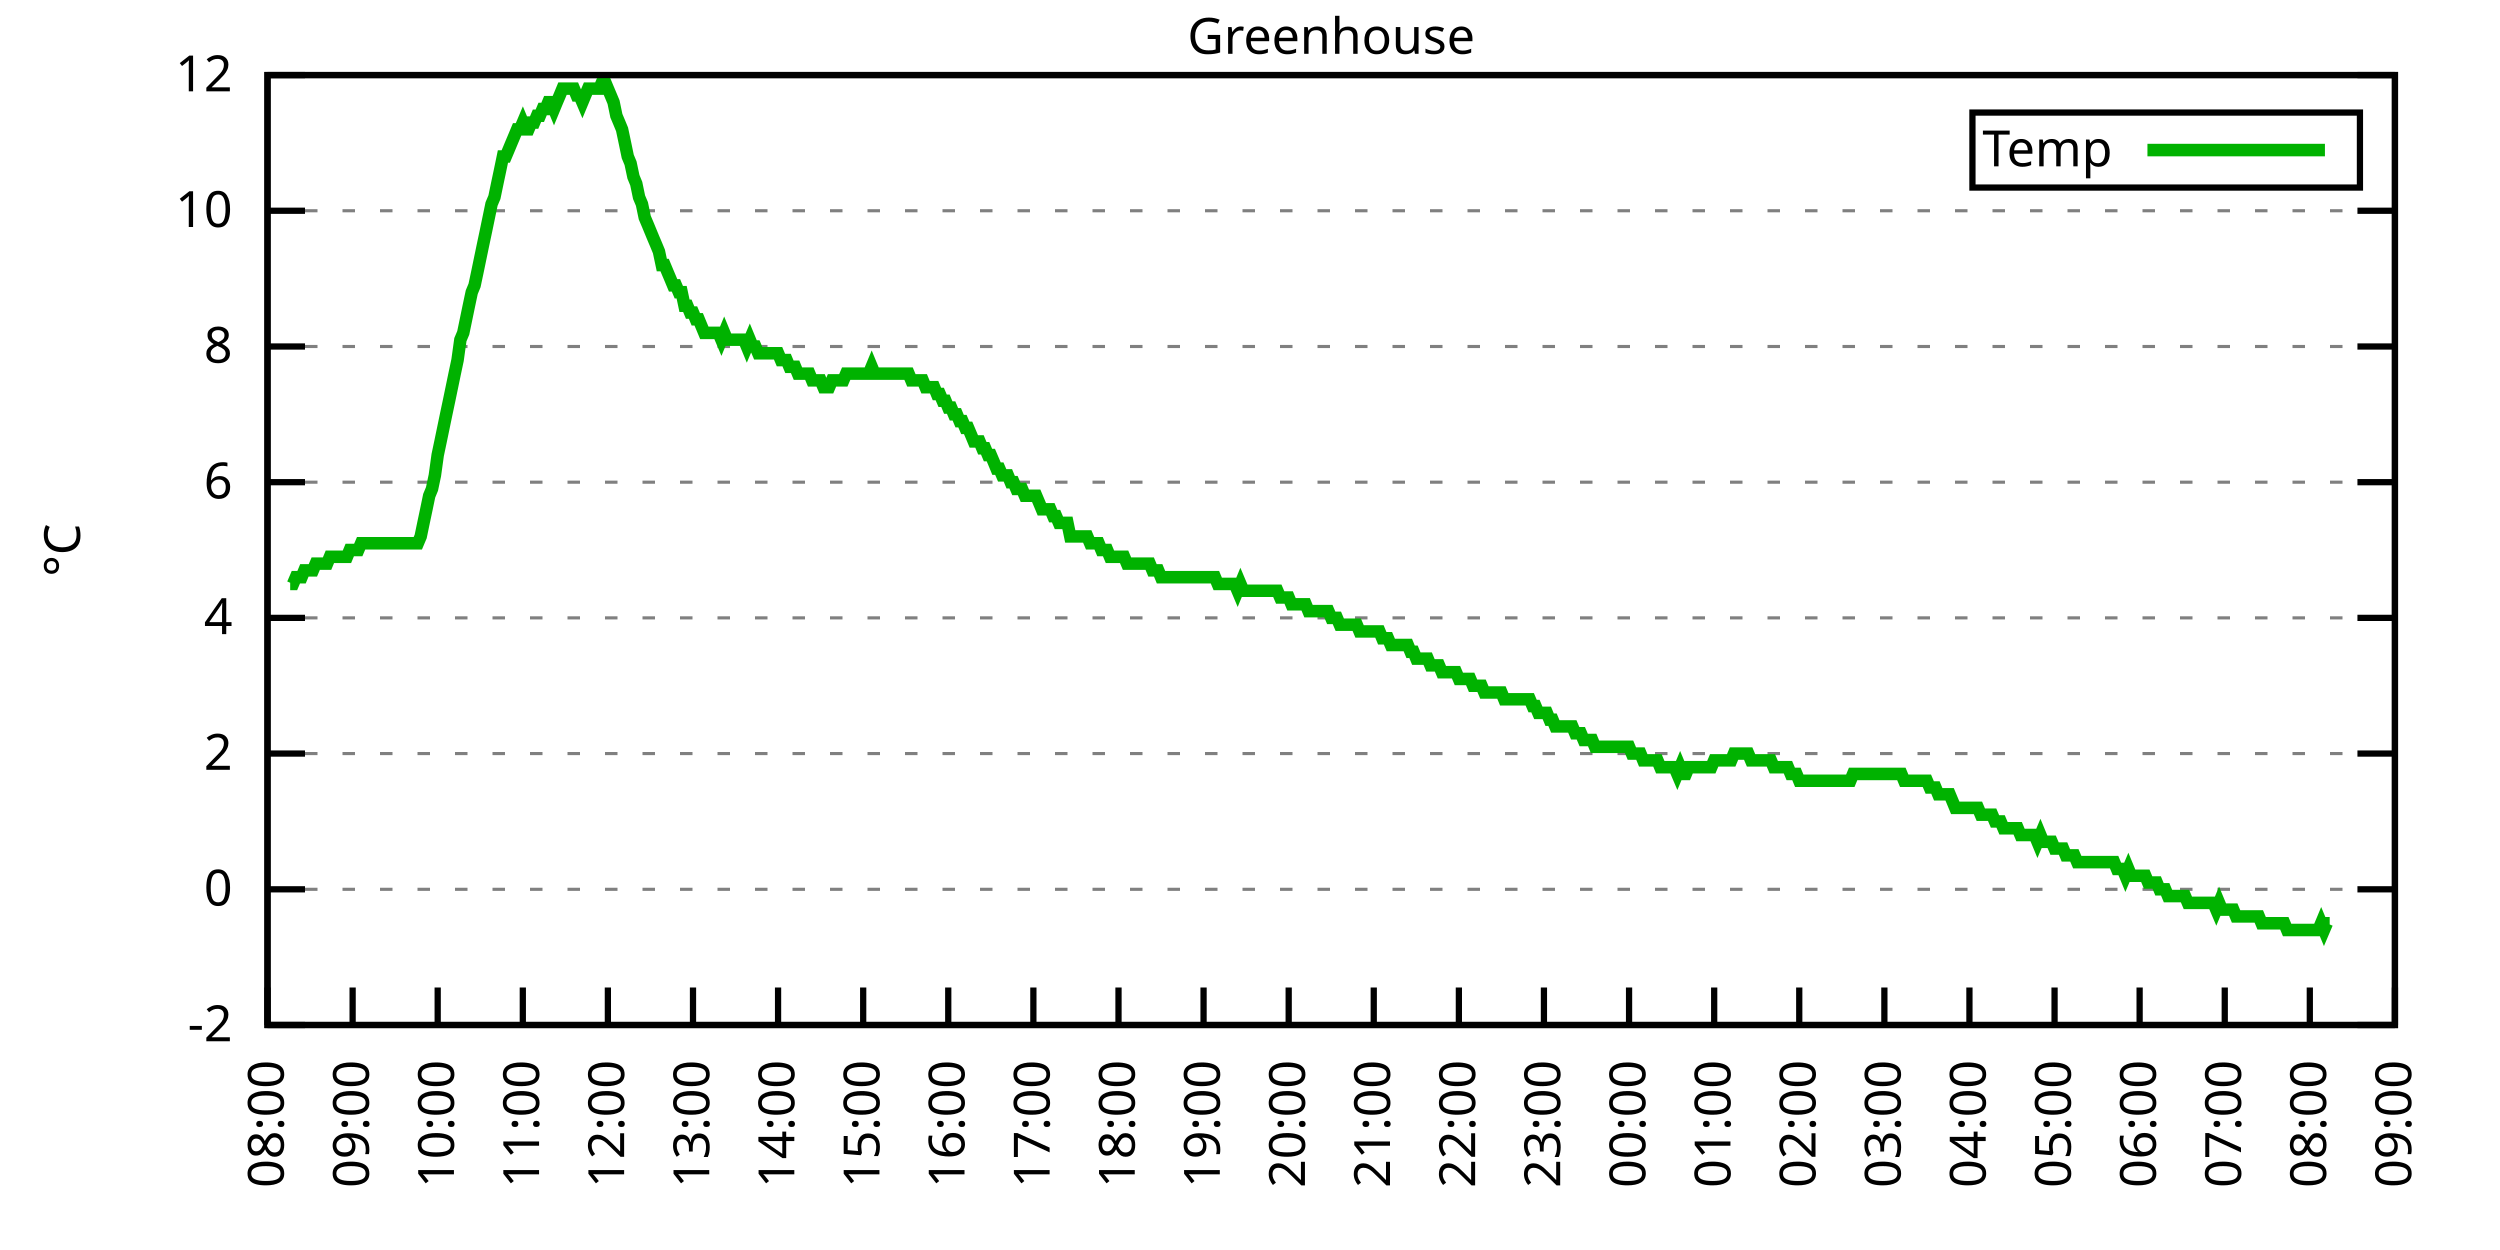
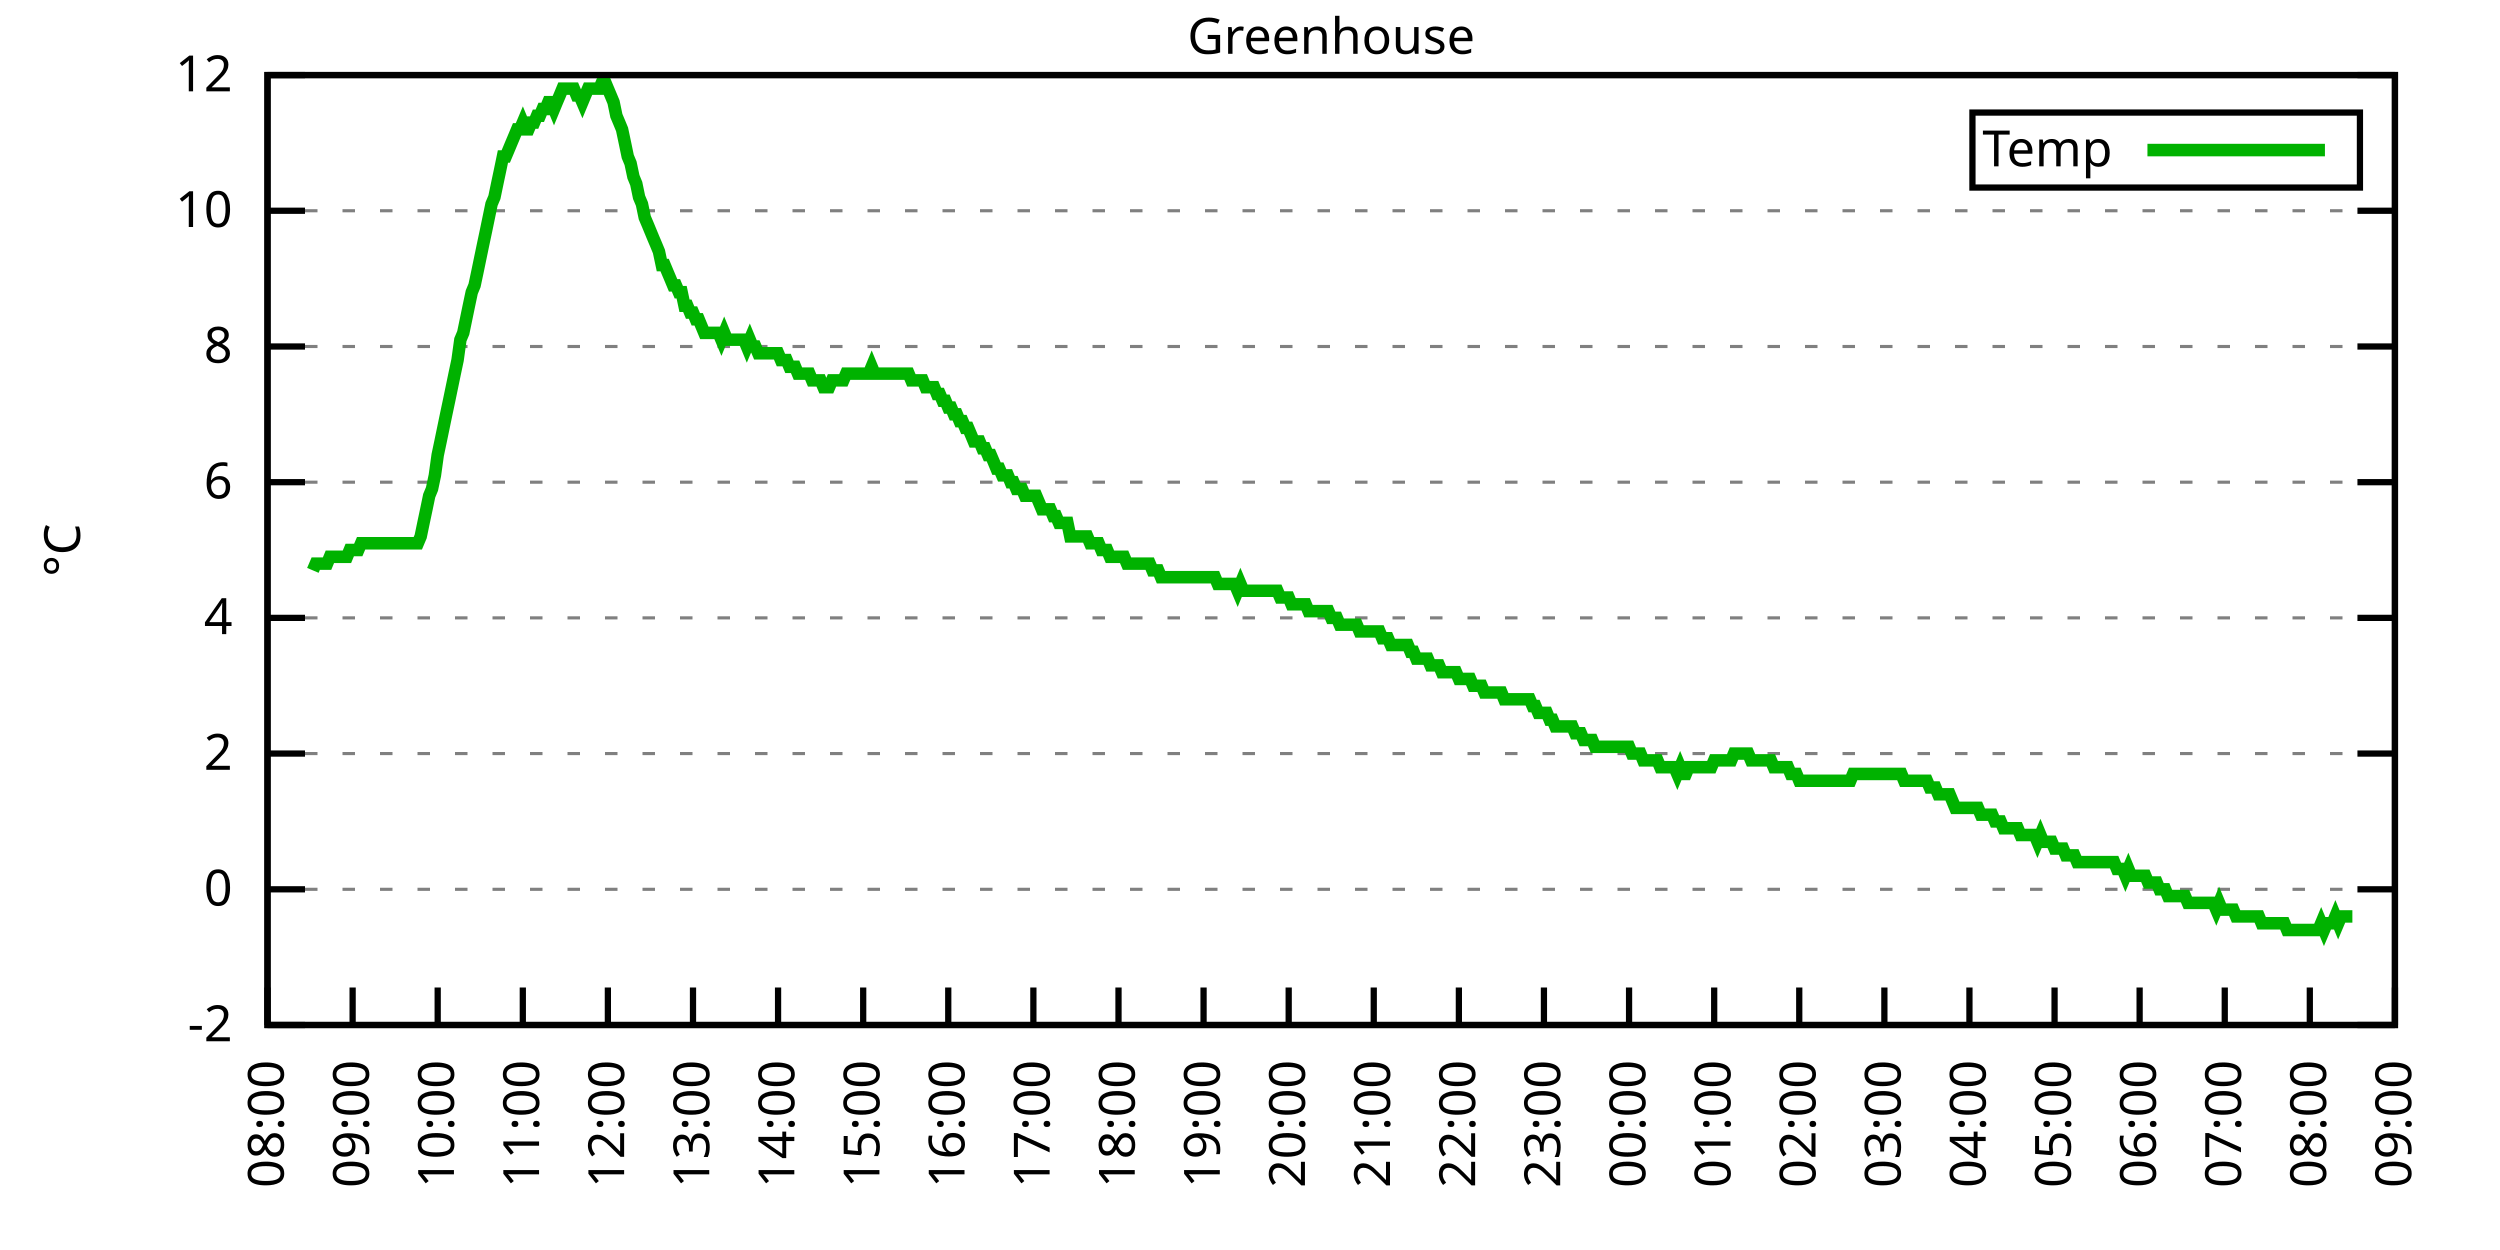
<svg xmlns="http://www.w3.org/2000/svg" xmlns:xlink="http://www.w3.org/1999/xlink" width="400" height="200" viewBox="0 0 400 200">
  <g id="gnuplot_canvas">
    <rect x="0" y="0" width="400" height="200" fill="none" />
    <defs>
      <circle id="gpDot" r="0.5" stroke-width="0.5" stroke="currentColor" />
      <path id="gpPt0" stroke-width="0.333" stroke="currentColor" d="M-1,0 h2 M0,-1 v2" />
      <path id="gpPt1" stroke-width="0.333" stroke="currentColor" d="M-1,-1 L1,1 M1,-1 L-1,1" />
      <path id="gpPt2" stroke-width="0.333" stroke="currentColor" d="M-1,0 L1,0 M0,-1 L0,1 M-1,-1 L1,1 M-1,1 L1,-1" />
      <rect id="gpPt3" stroke-width="0.333" stroke="currentColor" x="-1" y="-1" width="2" height="2" />
      <rect id="gpPt4" stroke-width="0.333" stroke="currentColor" fill="currentColor" x="-1" y="-1" width="2" height="2" />
      <circle id="gpPt5" stroke-width="0.333" stroke="currentColor" cx="0" cy="0" r="1" />
      <use xlink:href="#gpPt5" id="gpPt6" fill="currentColor" stroke="none" />
      <path id="gpPt7" stroke-width="0.333" stroke="currentColor" d="M0,-1.33 L-1.33,0.67 L1.33,0.67 z" />
      <use xlink:href="#gpPt7" id="gpPt8" fill="currentColor" stroke="none" />
      <use xlink:href="#gpPt7" id="gpPt9" stroke="currentColor" transform="rotate(180)" />
      <use xlink:href="#gpPt9" id="gpPt10" fill="currentColor" stroke="none" />
      <use xlink:href="#gpPt3" id="gpPt11" stroke="currentColor" transform="rotate(45)" />
      <use xlink:href="#gpPt11" id="gpPt12" fill="currentColor" stroke="none" />
      <path id="gpPt13" stroke-width="0.333" stroke="currentColor" d="M0,1.330 L1.265,0.411 L0.782,-1.067 L-0.782,-1.076 L-1.265,0.411 z" />
      <use xlink:href="#gpPt13" id="gpPt14" fill="currentColor" stroke="none" />
      <filter id="textbox" filterUnits="objectBoundingBox" x="0" y="0" height="1" width="1">
        <feFlood flood-color="white" flood-opacity="1" result="bgnd" />
        <feComposite in="SourceGraphic" in2="bgnd" operator="atop" />
      </filter>
      <filter id="greybox" filterUnits="objectBoundingBox" x="0" y="0" height="1" width="1">
        <feFlood flood-color="lightgrey" flood-opacity="1" result="grey" />
        <feComposite in="SourceGraphic" in2="grey" operator="atop" />
      </filter>
    </defs>
    <g fill="none" color="white" stroke="currentColor" stroke-width="1.00" stroke-linecap="butt" stroke-linejoin="miter">
</g>
    <g fill="none" color="black" stroke="currentColor" stroke-width="1.00" stroke-linecap="butt" stroke-linejoin="miter">
      <g stroke="none" shape-rendering="crispEdges">
        <polygon fill="rgb(255, 255, 255)" points="42.80,164.00 383.18,164.00 383.18,12.02 42.80,12.02 " />
      </g>
    </g>
    <g fill="none" color="black" stroke="currentColor" stroke-width="1.00" stroke-linecap="butt" stroke-linejoin="miter">
</g>
    <g fill="none" color="black" stroke="black" stroke-width="0.50" stroke-linecap="butt" stroke-linejoin="miter">
</g>
    <g fill="none" color="gray" stroke="currentColor" stroke-width="0.50" stroke-linecap="butt" stroke-linejoin="miter">
      <path stroke="gray" stroke-dasharray="2,4" class="gridline" d="M42.80,164.00 L383.19,164.00  " />
    </g>
    <g fill="none" color="gray" stroke="gray" stroke-width="1.00" stroke-linecap="butt" stroke-linejoin="miter">
</g>
    <g fill="none" color="black" stroke="currentColor" stroke-width="1.00" stroke-linecap="butt" stroke-linejoin="miter">
      <path stroke="black" d="M42.80,164.00 L48.80,164.00 M383.19,164.00 L377.19,164.00  " />
      <g transform="translate(37.20,166.60)" stroke="none" fill="black" font-family="Sans" font-size="8.00" text-anchor="end">
        <text>
          <tspan font-family="Sans">-2</tspan>
        </text>
      </g>
    </g>
    <g fill="none" color="black" stroke="currentColor" stroke-width="1.00" stroke-linecap="butt" stroke-linejoin="miter">
</g>
    <g fill="none" color="black" stroke="black" stroke-width="0.50" stroke-linecap="butt" stroke-linejoin="miter">
</g>
    <g fill="none" color="gray" stroke="currentColor" stroke-width="0.50" stroke-linecap="butt" stroke-linejoin="miter">
      <path stroke="gray" stroke-dasharray="2,4" class="gridline" d="M42.80,142.29 L383.19,142.29  " />
    </g>
    <g fill="none" color="gray" stroke="gray" stroke-width="1.00" stroke-linecap="butt" stroke-linejoin="miter">
</g>
    <g fill="none" color="black" stroke="currentColor" stroke-width="1.00" stroke-linecap="butt" stroke-linejoin="miter">
      <path stroke="black" d="M42.80,142.29 L48.80,142.29 M383.19,142.29 L377.19,142.29  " />
      <g transform="translate(37.20,144.89)" stroke="none" fill="black" font-family="Sans" font-size="8.00" text-anchor="end">
        <text>
          <tspan font-family="Sans"> 0</tspan>
        </text>
      </g>
    </g>
    <g fill="none" color="black" stroke="currentColor" stroke-width="1.00" stroke-linecap="butt" stroke-linejoin="miter">
</g>
    <g fill="none" color="black" stroke="black" stroke-width="0.50" stroke-linecap="butt" stroke-linejoin="miter">
</g>
    <g fill="none" color="gray" stroke="currentColor" stroke-width="0.50" stroke-linecap="butt" stroke-linejoin="miter">
      <path stroke="gray" stroke-dasharray="2,4" class="gridline" d="M42.80,120.57 L383.19,120.57  " />
    </g>
    <g fill="none" color="gray" stroke="gray" stroke-width="1.00" stroke-linecap="butt" stroke-linejoin="miter">
</g>
    <g fill="none" color="black" stroke="currentColor" stroke-width="1.00" stroke-linecap="butt" stroke-linejoin="miter">
      <path stroke="black" d="M42.80,120.57 L48.80,120.57 M383.19,120.57 L377.19,120.57  " />
      <g transform="translate(37.20,123.17)" stroke="none" fill="black" font-family="Sans" font-size="8.00" text-anchor="end">
        <text>
          <tspan font-family="Sans"> 2</tspan>
        </text>
      </g>
    </g>
    <g fill="none" color="black" stroke="currentColor" stroke-width="1.00" stroke-linecap="butt" stroke-linejoin="miter">
</g>
    <g fill="none" color="black" stroke="black" stroke-width="0.50" stroke-linecap="butt" stroke-linejoin="miter">
</g>
    <g fill="none" color="gray" stroke="currentColor" stroke-width="0.50" stroke-linecap="butt" stroke-linejoin="miter">
      <path stroke="gray" stroke-dasharray="2,4" class="gridline" d="M42.80,98.86 L383.19,98.86  " />
    </g>
    <g fill="none" color="gray" stroke="gray" stroke-width="1.00" stroke-linecap="butt" stroke-linejoin="miter">
</g>
    <g fill="none" color="black" stroke="currentColor" stroke-width="1.00" stroke-linecap="butt" stroke-linejoin="miter">
      <path stroke="black" d="M42.80,98.86 L48.80,98.86 M383.19,98.86 L377.19,98.86  " />
      <g transform="translate(37.20,101.46)" stroke="none" fill="black" font-family="Sans" font-size="8.00" text-anchor="end">
        <text>
          <tspan font-family="Sans"> 4</tspan>
        </text>
      </g>
    </g>
    <g fill="none" color="black" stroke="currentColor" stroke-width="1.00" stroke-linecap="butt" stroke-linejoin="miter">
</g>
    <g fill="none" color="black" stroke="black" stroke-width="0.50" stroke-linecap="butt" stroke-linejoin="miter">
</g>
    <g fill="none" color="gray" stroke="currentColor" stroke-width="0.50" stroke-linecap="butt" stroke-linejoin="miter">
      <path stroke="gray" stroke-dasharray="2,4" class="gridline" d="M42.80,77.15 L383.19,77.15  " />
    </g>
    <g fill="none" color="gray" stroke="gray" stroke-width="1.00" stroke-linecap="butt" stroke-linejoin="miter">
</g>
    <g fill="none" color="black" stroke="currentColor" stroke-width="1.00" stroke-linecap="butt" stroke-linejoin="miter">
      <path stroke="black" d="M42.80,77.15 L48.80,77.15 M383.19,77.15 L377.19,77.15  " />
      <g transform="translate(37.20,79.75)" stroke="none" fill="black" font-family="Sans" font-size="8.00" text-anchor="end">
        <text>
          <tspan font-family="Sans"> 6</tspan>
        </text>
      </g>
    </g>
    <g fill="none" color="black" stroke="currentColor" stroke-width="1.00" stroke-linecap="butt" stroke-linejoin="miter">
</g>
    <g fill="none" color="black" stroke="black" stroke-width="0.50" stroke-linecap="butt" stroke-linejoin="miter">
</g>
    <g fill="none" color="gray" stroke="currentColor" stroke-width="0.50" stroke-linecap="butt" stroke-linejoin="miter">
      <path stroke="gray" stroke-dasharray="2,4" class="gridline" d="M42.80,55.44 L383.19,55.44  " />
    </g>
    <g fill="none" color="gray" stroke="gray" stroke-width="1.00" stroke-linecap="butt" stroke-linejoin="miter">
</g>
    <g fill="none" color="black" stroke="currentColor" stroke-width="1.00" stroke-linecap="butt" stroke-linejoin="miter">
      <path stroke="black" d="M42.80,55.44 L48.80,55.44 M383.19,55.44 L377.19,55.44  " />
      <g transform="translate(37.20,58.04)" stroke="none" fill="black" font-family="Sans" font-size="8.00" text-anchor="end">
        <text>
          <tspan font-family="Sans"> 8</tspan>
        </text>
      </g>
    </g>
    <g fill="none" color="black" stroke="currentColor" stroke-width="1.00" stroke-linecap="butt" stroke-linejoin="miter">
</g>
    <g fill="none" color="black" stroke="black" stroke-width="0.50" stroke-linecap="butt" stroke-linejoin="miter">
</g>
    <g fill="none" color="gray" stroke="currentColor" stroke-width="0.50" stroke-linecap="butt" stroke-linejoin="miter">
      <path stroke="gray" stroke-dasharray="2,4" class="gridline" d="M42.80,33.72 L383.19,33.72  " />
    </g>
    <g fill="none" color="gray" stroke="gray" stroke-width="1.00" stroke-linecap="butt" stroke-linejoin="miter">
</g>
    <g fill="none" color="black" stroke="currentColor" stroke-width="1.00" stroke-linecap="butt" stroke-linejoin="miter">
      <path stroke="black" d="M42.80,33.72 L48.80,33.72 M383.19,33.72 L377.19,33.72  " />
      <g transform="translate(37.20,36.32)" stroke="none" fill="black" font-family="Sans" font-size="8.00" text-anchor="end">
        <text>
          <tspan font-family="Sans"> 10</tspan>
        </text>
      </g>
    </g>
    <g fill="none" color="black" stroke="currentColor" stroke-width="1.00" stroke-linecap="butt" stroke-linejoin="miter">
</g>
    <g fill="none" color="black" stroke="black" stroke-width="0.50" stroke-linecap="butt" stroke-linejoin="miter">
</g>
    <g fill="none" color="gray" stroke="currentColor" stroke-width="0.50" stroke-linecap="butt" stroke-linejoin="miter">
      <path stroke="gray" stroke-dasharray="2,4" class="gridline" d="M42.80,12.01 L383.19,12.01  " />
    </g>
    <g fill="none" color="gray" stroke="gray" stroke-width="1.00" stroke-linecap="butt" stroke-linejoin="miter">
</g>
    <g fill="none" color="black" stroke="currentColor" stroke-width="1.00" stroke-linecap="butt" stroke-linejoin="miter">
      <path stroke="black" d="M42.80,12.01 L48.80,12.01 M383.19,12.01 L377.19,12.01  " />
      <g transform="translate(37.20,14.61)" stroke="none" fill="black" font-family="Sans" font-size="8.00" text-anchor="end">
        <text>
          <tspan font-family="Sans"> 12</tspan>
        </text>
      </g>
    </g>
    <g fill="none" color="black" stroke="currentColor" stroke-width="1.00" stroke-linecap="butt" stroke-linejoin="miter">
      <path stroke="black" d="M42.80,164.00 L42.80,158.00  " />
      <g transform="translate(45.40,169.60) rotate(270.00)" stroke="none" fill="black" font-family="Sans" font-size="8.00" text-anchor="end">
        <text>
          <tspan font-family="Sans">08:00</tspan>
        </text>
      </g>
    </g>
    <g fill="none" color="black" stroke="currentColor" stroke-width="1.00" stroke-linecap="butt" stroke-linejoin="miter">
      <path stroke="black" d="M56.42,164.00 L56.42,158.00  " />
      <g transform="translate(59.02,169.60) rotate(270.00)" stroke="none" fill="black" font-family="Sans" font-size="8.00" text-anchor="end">
        <text>
          <tspan font-family="Sans">09:00</tspan>
        </text>
      </g>
    </g>
    <g fill="none" color="black" stroke="currentColor" stroke-width="1.00" stroke-linecap="butt" stroke-linejoin="miter">
      <path stroke="black" d="M70.03,164.00 L70.03,158.00  " />
      <g transform="translate(72.63,169.60) rotate(270.00)" stroke="none" fill="black" font-family="Sans" font-size="8.00" text-anchor="end">
        <text>
          <tspan font-family="Sans">10:00</tspan>
        </text>
      </g>
    </g>
    <g fill="none" color="black" stroke="currentColor" stroke-width="1.00" stroke-linecap="butt" stroke-linejoin="miter">
      <path stroke="black" d="M83.65,164.00 L83.65,158.00  " />
      <g transform="translate(86.25,169.60) rotate(270.00)" stroke="none" fill="black" font-family="Sans" font-size="8.00" text-anchor="end">
        <text>
          <tspan font-family="Sans">11:00</tspan>
        </text>
      </g>
    </g>
    <g fill="none" color="black" stroke="currentColor" stroke-width="1.00" stroke-linecap="butt" stroke-linejoin="miter">
      <path stroke="black" d="M97.26,164.00 L97.26,158.00  " />
      <g transform="translate(99.86,169.60) rotate(270.00)" stroke="none" fill="black" font-family="Sans" font-size="8.00" text-anchor="end">
        <text>
          <tspan font-family="Sans">12:00</tspan>
        </text>
      </g>
    </g>
    <g fill="none" color="black" stroke="currentColor" stroke-width="1.00" stroke-linecap="butt" stroke-linejoin="miter">
      <path stroke="black" d="M110.88,164.00 L110.88,158.00  " />
      <g transform="translate(113.48,169.60) rotate(270.00)" stroke="none" fill="black" font-family="Sans" font-size="8.00" text-anchor="end">
        <text>
          <tspan font-family="Sans">13:00</tspan>
        </text>
      </g>
    </g>
    <g fill="none" color="black" stroke="currentColor" stroke-width="1.00" stroke-linecap="butt" stroke-linejoin="miter">
      <path stroke="black" d="M124.49,164.00 L124.49,158.00  " />
      <g transform="translate(127.09,169.60) rotate(270.00)" stroke="none" fill="black" font-family="Sans" font-size="8.00" text-anchor="end">
        <text>
          <tspan font-family="Sans">14:00</tspan>
        </text>
      </g>
    </g>
    <g fill="none" color="black" stroke="currentColor" stroke-width="1.00" stroke-linecap="butt" stroke-linejoin="miter">
      <path stroke="black" d="M138.11,164.00 L138.11,158.00  " />
      <g transform="translate(140.71,169.60) rotate(270.00)" stroke="none" fill="black" font-family="Sans" font-size="8.00" text-anchor="end">
        <text>
          <tspan font-family="Sans">15:00</tspan>
        </text>
      </g>
    </g>
    <g fill="none" color="black" stroke="currentColor" stroke-width="1.00" stroke-linecap="butt" stroke-linejoin="miter">
      <path stroke="black" d="M151.72,164.00 L151.72,158.00  " />
      <g transform="translate(154.32,169.60) rotate(270.00)" stroke="none" fill="black" font-family="Sans" font-size="8.00" text-anchor="end">
        <text>
          <tspan font-family="Sans">16:00</tspan>
        </text>
      </g>
    </g>
    <g fill="none" color="black" stroke="currentColor" stroke-width="1.00" stroke-linecap="butt" stroke-linejoin="miter">
      <path stroke="black" d="M165.34,164.00 L165.34,158.00  " />
      <g transform="translate(167.94,169.60) rotate(270.00)" stroke="none" fill="black" font-family="Sans" font-size="8.00" text-anchor="end">
        <text>
          <tspan font-family="Sans">17:00</tspan>
        </text>
      </g>
    </g>
    <g fill="none" color="black" stroke="currentColor" stroke-width="1.00" stroke-linecap="butt" stroke-linejoin="miter">
      <path stroke="black" d="M178.96,164.00 L178.96,158.00  " />
      <g transform="translate(181.56,169.60) rotate(270.00)" stroke="none" fill="black" font-family="Sans" font-size="8.00" text-anchor="end">
        <text>
          <tspan font-family="Sans">18:00</tspan>
        </text>
      </g>
    </g>
    <g fill="none" color="black" stroke="currentColor" stroke-width="1.00" stroke-linecap="butt" stroke-linejoin="miter">
      <path stroke="black" d="M192.57,164.00 L192.57,158.00  " />
      <g transform="translate(195.17,169.60) rotate(270.00)" stroke="none" fill="black" font-family="Sans" font-size="8.00" text-anchor="end">
        <text>
          <tspan font-family="Sans">19:00</tspan>
        </text>
      </g>
    </g>
    <g fill="none" color="black" stroke="currentColor" stroke-width="1.00" stroke-linecap="butt" stroke-linejoin="miter">
      <path stroke="black" d="M206.19,164.00 L206.19,158.00  " />
      <g transform="translate(208.79,169.60) rotate(270.00)" stroke="none" fill="black" font-family="Sans" font-size="8.00" text-anchor="end">
        <text>
          <tspan font-family="Sans">20:00</tspan>
        </text>
      </g>
    </g>
    <g fill="none" color="black" stroke="currentColor" stroke-width="1.00" stroke-linecap="butt" stroke-linejoin="miter">
      <path stroke="black" d="M219.80,164.00 L219.80,158.00  " />
      <g transform="translate(222.40,169.60) rotate(270.00)" stroke="none" fill="black" font-family="Sans" font-size="8.00" text-anchor="end">
        <text>
          <tspan font-family="Sans">21:00</tspan>
        </text>
      </g>
    </g>
    <g fill="none" color="black" stroke="currentColor" stroke-width="1.00" stroke-linecap="butt" stroke-linejoin="miter">
      <path stroke="black" d="M233.42,164.00 L233.42,158.00  " />
      <g transform="translate(236.02,169.60) rotate(270.00)" stroke="none" fill="black" font-family="Sans" font-size="8.00" text-anchor="end">
        <text>
          <tspan font-family="Sans">22:00</tspan>
        </text>
      </g>
    </g>
    <g fill="none" color="black" stroke="currentColor" stroke-width="1.00" stroke-linecap="butt" stroke-linejoin="miter">
      <path stroke="black" d="M247.03,164.00 L247.03,158.00  " />
      <g transform="translate(249.63,169.60) rotate(270.00)" stroke="none" fill="black" font-family="Sans" font-size="8.00" text-anchor="end">
        <text>
          <tspan font-family="Sans">23:00</tspan>
        </text>
      </g>
    </g>
    <g fill="none" color="black" stroke="currentColor" stroke-width="1.00" stroke-linecap="butt" stroke-linejoin="miter">
      <path stroke="black" d="M260.65,164.00 L260.65,158.00  " />
      <g transform="translate(263.25,169.60) rotate(270.00)" stroke="none" fill="black" font-family="Sans" font-size="8.00" text-anchor="end">
        <text>
          <tspan font-family="Sans">00:00</tspan>
        </text>
      </g>
    </g>
    <g fill="none" color="black" stroke="currentColor" stroke-width="1.00" stroke-linecap="butt" stroke-linejoin="miter">
      <path stroke="black" d="M274.27,164.00 L274.27,158.00  " />
      <g transform="translate(276.87,169.60) rotate(270.00)" stroke="none" fill="black" font-family="Sans" font-size="8.00" text-anchor="end">
        <text>
          <tspan font-family="Sans">01:00</tspan>
        </text>
      </g>
    </g>
    <g fill="none" color="black" stroke="currentColor" stroke-width="1.00" stroke-linecap="butt" stroke-linejoin="miter">
      <path stroke="black" d="M287.88,164.00 L287.88,158.00  " />
      <g transform="translate(290.48,169.60) rotate(270.00)" stroke="none" fill="black" font-family="Sans" font-size="8.00" text-anchor="end">
        <text>
          <tspan font-family="Sans">02:00</tspan>
        </text>
      </g>
    </g>
    <g fill="none" color="black" stroke="currentColor" stroke-width="1.00" stroke-linecap="butt" stroke-linejoin="miter">
      <path stroke="black" d="M301.50,164.00 L301.50,158.00  " />
      <g transform="translate(304.10,169.60) rotate(270.00)" stroke="none" fill="black" font-family="Sans" font-size="8.00" text-anchor="end">
        <text>
          <tspan font-family="Sans">03:00</tspan>
        </text>
      </g>
    </g>
    <g fill="none" color="black" stroke="currentColor" stroke-width="1.00" stroke-linecap="butt" stroke-linejoin="miter">
      <path stroke="black" d="M315.11,164.00 L315.11,158.00  " />
      <g transform="translate(317.71,169.60) rotate(270.00)" stroke="none" fill="black" font-family="Sans" font-size="8.00" text-anchor="end">
        <text>
          <tspan font-family="Sans">04:00</tspan>
        </text>
      </g>
    </g>
    <g fill="none" color="black" stroke="currentColor" stroke-width="1.00" stroke-linecap="butt" stroke-linejoin="miter">
      <path stroke="black" d="M328.73,164.00 L328.73,158.00  " />
      <g transform="translate(331.33,169.60) rotate(270.00)" stroke="none" fill="black" font-family="Sans" font-size="8.00" text-anchor="end">
        <text>
          <tspan font-family="Sans">05:00</tspan>
        </text>
      </g>
    </g>
    <g fill="none" color="black" stroke="currentColor" stroke-width="1.00" stroke-linecap="butt" stroke-linejoin="miter">
      <path stroke="black" d="M342.34,164.00 L342.34,158.00  " />
      <g transform="translate(344.94,169.60) rotate(270.00)" stroke="none" fill="black" font-family="Sans" font-size="8.00" text-anchor="end">
        <text>
          <tspan font-family="Sans">06:00</tspan>
        </text>
      </g>
    </g>
    <g fill="none" color="black" stroke="currentColor" stroke-width="1.00" stroke-linecap="butt" stroke-linejoin="miter">
      <path stroke="black" d="M355.96,164.00 L355.96,158.00  " />
      <g transform="translate(358.56,169.60) rotate(270.00)" stroke="none" fill="black" font-family="Sans" font-size="8.00" text-anchor="end">
        <text>
          <tspan font-family="Sans">07:00</tspan>
        </text>
      </g>
    </g>
    <g fill="none" color="black" stroke="currentColor" stroke-width="1.00" stroke-linecap="butt" stroke-linejoin="miter">
      <path stroke="black" d="M369.57,164.00 L369.57,158.00  " />
      <g transform="translate(372.17,169.60) rotate(270.00)" stroke="none" fill="black" font-family="Sans" font-size="8.00" text-anchor="end">
        <text>
          <tspan font-family="Sans">08:00</tspan>
        </text>
      </g>
    </g>
    <g fill="none" color="black" stroke="currentColor" stroke-width="1.00" stroke-linecap="butt" stroke-linejoin="miter">
      <path stroke="black" d="M383.19,164.00 L383.19,158.00  " />
      <g transform="translate(385.79,169.60) rotate(270.00)" stroke="none" fill="black" font-family="Sans" font-size="8.00" text-anchor="end">
        <text>
          <tspan font-family="Sans">09:00</tspan>
        </text>
      </g>
    </g>
    <g fill="none" color="black" stroke="currentColor" stroke-width="1.00" stroke-linecap="butt" stroke-linejoin="miter">
</g>
    <g fill="none" color="black" stroke="currentColor" stroke-width="1.00" stroke-linecap="butt" stroke-linejoin="miter">
      <path stroke="black" d="M42.80,12.01 L42.80,164.00 L383.19,164.00 L383.19,12.01 L42.80,12.01 Z  " />
    </g>
    <g fill="none" color="black" stroke="currentColor" stroke-width="1.00" stroke-linecap="butt" stroke-linejoin="miter">
</g>
    <g fill="none" color="black" stroke="currentColor" stroke-width="1.00" stroke-linecap="butt" stroke-linejoin="miter">
      <path stroke="black" d="M315.59,30.01 L315.59,18.01 L377.59,18.01 L377.59,30.01 L315.59,30.01 Z  " />
    </g>
    <g id="Greenhouse_plot_1">
      <g fill="none" color="white" stroke="black" stroke-width="2.00" stroke-linecap="butt" stroke-linejoin="miter">
</g>
      <g fill="none" color="black" stroke="currentColor" stroke-width="2.00" stroke-linecap="butt" stroke-linejoin="miter">
        <g transform="translate(337.99,26.61)" stroke="none" fill="black" font-family="Sans" font-size="8.00" text-anchor="end">
          <text>
            <tspan font-family="Sans">Temp</tspan>
          </text>
        </g>
      </g>
      <g fill="none" color="black" stroke="currentColor" stroke-width="2.00" stroke-linecap="butt" stroke-linejoin="miter">
-         <path stroke="rgb(  0, 178,   0)" d="M343.59,24.01 L371.99,24.01 M46.43,93.43 L46.88,93.43 L47.34,92.35 L47.79,92.35 L48.25,92.35 L48.70,91.26   L49.15,91.26 L49.61,91.26 L50.06,91.26 L50.52,90.18 L50.97,90.18 L51.42,90.18 L51.88,90.18 L52.33,90.18   L52.78,89.09 L53.24,89.09 L53.69,89.09 L54.15,89.09 L54.60,89.09 L55.05,89.09 L55.51,89.09 L55.96,88.00   L56.42,88.00 L56.87,88.00 L57.32,88.00 L57.78,86.92 L58.23,86.92 L58.68,86.92 L59.14,86.92 L59.59,86.92   L60.05,86.92 L60.50,86.92 L60.95,86.92 L61.41,86.92 L61.86,86.92 L62.32,86.92 L62.77,86.92 L63.22,86.92   L63.68,86.92 L64.13,86.92 L64.58,86.92 L65.04,86.92 L65.49,86.92 L65.95,86.92 L66.40,86.92 L66.85,86.92   L67.31,85.83 L67.76,83.66 L68.22,81.49 L68.67,79.32 L69.12,78.23 L69.58,76.06 L70.03,72.81 L70.49,70.63   L70.94,68.46 L71.39,66.29 L71.85,64.12 L72.30,61.95 L72.75,59.78 L73.21,57.61 L73.66,54.35 L74.12,53.26   L74.57,51.09 L75.02,48.92 L75.48,46.75 L75.93,45.66 L76.39,43.49 L76.84,41.32 L77.29,39.15 L77.75,36.98   L78.20,34.81 L78.65,32.64 L79.11,31.55 L79.56,29.38 L80.02,27.21 L80.47,25.04 L80.92,25.04 L81.38,23.95   L81.83,22.87 L82.29,21.78 L82.74,20.70 L83.19,20.70 L83.65,19.61 L84.10,20.70 L84.55,20.70 L85.01,19.61   L85.46,19.61 L85.92,18.52 L86.37,18.52 L86.82,17.44 L87.28,17.44 L87.73,16.35 L88.19,16.35 L88.64,17.44   L89.09,16.35 L89.55,15.27 L90.00,14.18 L90.45,14.18 L90.91,14.18 L91.36,14.18 L91.82,14.18 L92.27,15.27   L92.72,15.27 L93.18,16.35 L93.63,15.27 L94.09,14.18 L94.54,14.18 L94.99,14.18 L95.45,14.18 L95.90,14.18   L96.35,13.10 L96.81,13.10 L97.26,14.18 L97.72,15.27 L98.17,16.35 L98.62,18.52 L99.08,19.61 L99.53,20.70   L99.99,22.87 L100.44,25.04 L100.89,26.12 L101.35,28.29 L101.80,29.38 L102.25,31.55 L102.71,32.64 L103.16,34.81   L103.62,35.89 L104.07,36.98 L104.52,38.07 L104.98,39.15 L105.43,40.24 L105.89,42.41 L106.34,42.41 L106.79,43.49   L107.25,44.58 L107.70,45.66 L108.15,45.66 L108.61,46.75 L109.06,46.75 L109.52,48.92 L109.97,48.92 L110.42,50.01   L110.88,50.01 L111.33,51.09 L111.79,51.09 L112.24,52.18 L112.69,53.26 L113.15,53.26 L113.60,53.26 L114.05,53.26   L114.51,53.26 L114.96,53.26 L115.42,54.35 L115.87,53.26 L116.32,54.35 L116.78,54.35 L117.23,54.35 L117.69,54.35   L118.14,54.35 L118.59,54.35 L119.05,54.35 L119.50,55.44 L119.96,54.35 L120.41,55.44 L120.86,55.44 L121.32,56.52   L121.77,56.52 L122.22,56.52 L122.68,56.52 L123.13,56.52 L123.59,56.52 L124.04,56.52 L124.49,56.52 L124.95,57.61   L125.40,57.61 L125.86,57.61 L126.31,58.69 L126.76,58.69 L127.22,58.69 L127.67,59.78 L128.12,59.78 L128.58,59.78   L129.03,59.78 L129.49,59.78 L129.94,60.86 L130.39,60.86 L130.85,60.86 L131.30,60.86 L131.76,61.95 L132.21,61.95   L132.66,61.95 L133.12,60.86 L133.57,60.86 L134.02,60.86 L134.48,60.86 L134.93,60.86 L135.39,59.78 L135.84,59.78   L136.29,59.78 L136.75,59.78 L137.20,59.78 L137.66,59.78 L138.11,59.78 L138.56,59.78 L139.02,59.78 L139.47,58.69   L139.92,59.78 L140.38,59.78 L140.83,59.78 L141.29,59.78 L141.74,59.78 L142.19,59.78 L142.65,59.78 L143.10,59.78   L143.56,59.78 L144.01,59.78 L144.46,59.78 L144.92,59.78 L145.37,59.78 L145.82,60.86 L146.28,60.86 L146.73,60.86   L147.19,60.86 L147.64,60.86 L148.09,61.95 L148.55,61.95 L149.00,61.95 L149.46,61.95 L149.91,63.04 L150.36,63.04   L150.82,64.12 L151.27,64.12 L151.72,65.21 L152.18,65.21 L152.63,66.29 L153.09,66.29 L153.54,67.38 L153.99,67.38   L154.45,68.46 L154.90,68.46 L155.36,69.55 L155.81,70.63 L156.26,70.63 L156.72,70.63 L157.17,71.72 L157.62,71.72   L158.08,72.81 L158.53,72.81 L158.99,73.89 L159.44,74.98 L159.89,74.98 L160.35,76.06 L160.80,76.06 L161.26,76.06   L161.71,77.15 L162.16,77.15 L162.62,78.23 L163.07,78.23 L163.52,78.23 L163.98,79.32 L164.43,79.32 L164.89,79.32   L165.34,79.32 L165.79,79.32 L166.25,80.41 L166.70,81.49 L167.16,81.49 L167.61,81.49 L168.06,81.49 L168.52,82.58   L168.97,82.58 L169.43,83.66 L169.88,83.66 L170.33,83.66 L170.79,83.66 L171.24,85.83 L171.69,85.83 L172.15,85.83   L172.60,85.83 L173.06,85.83 L173.51,85.83 L173.96,85.83 L174.42,86.92 L174.87,86.92 L175.33,86.92 L175.78,86.92   L176.23,88.00 L176.69,88.00 L177.14,88.00 L177.59,89.09 L178.05,89.09 L178.50,89.09 L178.96,89.09 L179.41,89.09   L179.86,89.09 L180.32,90.18 L180.77,90.18 L181.23,90.18 L181.68,90.18 L182.13,90.18 L182.59,90.18 L183.04,90.18   L183.49,90.18 L183.95,90.18 L184.40,91.26 L184.86,91.26 L185.31,91.26 L185.76,92.35 L186.22,92.35 L186.67,92.35   L187.13,92.35 L187.58,92.35 L188.03,92.35 L188.49,92.35 L188.94,92.35 L189.39,92.35 L189.85,92.35 L190.30,92.35   L190.76,92.35 L191.21,92.35 L191.66,92.35 L192.12,92.35 L192.57,92.35 L193.03,92.35 L193.48,92.35 L193.93,92.35   L194.39,92.35 L194.84,93.43 L195.29,93.43 L195.75,93.43 L196.20,93.43 L196.66,93.43 L197.11,93.43 L197.56,93.43   L198.02,94.52 L198.47,93.43 L198.93,94.52 L199.38,94.52 L199.83,94.52 L200.29,94.52 L200.74,94.52 L201.19,94.52   L201.65,94.52 L202.10,94.52 L202.56,94.52 L203.01,94.52 L203.46,94.52 L203.92,94.52 L204.37,94.52 L204.83,95.60   L205.28,95.60 L205.73,95.60 L206.19,95.60 L206.64,96.69 L207.09,96.69 L207.55,96.69 L208.00,96.69 L208.46,96.69   L208.91,96.69 L209.36,97.78 L209.82,97.78 L210.27,97.78 L210.73,97.78 L211.18,97.78 L211.63,97.78 L212.09,97.78   L212.54,97.78 L213.00,98.86 L213.45,98.86 L213.90,98.86 L214.36,99.95 L214.81,99.95 L215.26,99.95 L215.72,99.95   L216.17,99.95 L216.63,99.95 L217.08,99.95 L217.53,101.03 L217.99,101.03 L218.44,101.03 L218.90,101.03 L219.35,101.03   L219.80,101.03 L220.26,101.03 L220.71,101.03 L221.16,102.12 L221.62,102.12 L222.07,102.12 L222.53,103.20 L222.98,103.20   L223.43,103.20 L223.89,103.20 L224.34,103.20 L224.80,103.20 L225.25,103.20 L225.70,104.29 L226.16,104.29 L226.61,105.38   L227.06,105.38 L227.52,105.38 L227.97,105.38 L228.43,105.38 L228.88,106.46 L229.33,106.46 L229.79,106.46 L230.24,106.46   L230.70,107.55 L231.15,107.55 L231.60,107.55 L232.06,107.55 L232.51,107.55 L232.96,107.55 L233.42,108.63 L233.87,108.63   L234.33,108.63 L234.78,108.63 L235.23,108.63 L235.69,109.72 L236.14,109.72 L236.60,109.72 L237.05,109.72 L237.50,110.80   L237.96,110.80 L238.41,110.80 L238.86,110.80 L239.32,110.80 L239.77,110.80 L240.23,110.80 L240.68,111.89 L241.13,111.89   L241.59,111.89 L242.04,111.89 L242.50,111.89 L242.95,111.89 L243.40,111.89 L243.86,111.89 L244.31,111.89 L244.76,111.89   L245.22,112.97 L245.67,112.97 L246.13,114.06 L246.58,114.06 L247.03,114.06 L247.49,114.06 L247.94,115.15 L248.40,115.15   L248.85,116.23 L249.30,116.23 L249.76,116.23 L250.21,116.23 L250.66,116.23 L251.12,116.23 L251.57,116.23 L252.03,117.32   L252.48,117.32 L252.93,117.32 L253.39,118.40 L253.84,118.40 L254.30,118.40 L254.75,118.40 L255.20,119.49 L255.66,119.49   L256.11,119.49 L256.56,119.49 L257.02,119.49 L257.47,119.49 L257.93,119.49 L258.38,119.49 L258.83,119.49 L259.29,119.49   L259.74,119.49 L260.20,119.49 L260.65,119.49 L261.10,120.57 L261.56,120.57 L262.01,120.57 L262.47,120.57 L262.92,121.66   L263.37,121.66 L263.83,121.66 L264.28,121.66 L264.73,121.66 L265.19,121.66 L265.64,122.75 L266.10,122.75 L266.55,122.75   L267.00,122.75 L267.46,122.75 L267.91,122.75 L268.37,123.83 L268.82,122.75 L269.27,123.83 L269.73,123.83 L270.18,122.75   L270.63,122.75 L271.09,122.75 L271.54,122.75 L272.00,122.75 L272.45,122.75 L272.90,122.75 L273.36,122.75 L273.81,122.75   L274.27,121.66 L274.72,121.66 L275.17,121.66 L275.63,121.66 L276.08,121.66 L276.53,121.66 L276.99,121.66 L277.44,120.57   L277.90,120.57 L278.35,120.57 L278.80,120.57 L279.26,120.57 L279.71,120.57 L280.17,121.66 L280.62,121.66 L281.07,121.66   L281.53,121.66 L281.98,121.66 L282.43,121.66 L282.89,121.66 L283.34,121.66 L283.80,122.75 L284.25,122.75 L284.70,122.75   L285.16,122.75 L285.61,122.75 L286.07,122.75 L286.52,123.83 L286.97,123.83 L287.43,123.83 L287.88,124.92 L288.33,124.92   L288.79,124.92 L289.24,124.92 L289.70,124.92 L290.15,124.92 L290.60,124.92 L291.06,124.92 L291.51,124.92 L291.97,124.92   L292.42,124.92 L292.87,124.92 L293.33,124.92 L293.78,124.92 L294.23,124.92 L294.69,124.92 L295.14,124.92 L295.60,124.92   L296.05,124.92 L296.50,123.83 L296.96,123.83 L297.41,123.83 L297.87,123.83 L298.32,123.83 L298.77,123.83 L299.23,123.83   L299.68,123.83 L300.13,123.83 L300.59,123.83 L301.04,123.83 L301.50,123.83 L301.95,123.83 L302.40,123.83 L302.86,123.83   L303.31,123.83 L303.77,123.83 L304.22,123.83 L304.67,124.92 L305.13,124.92 L305.58,124.92 L306.03,124.92 L306.49,124.92   L306.94,124.92 L307.40,124.92 L307.85,124.92 L308.30,124.92 L308.76,126.00 L309.21,126.00 L309.67,126.00 L310.12,127.09   L310.57,127.09 L311.03,127.09 L311.48,127.09 L311.94,127.09 L312.39,128.17 L312.84,129.26 L313.30,129.26 L313.75,129.26   L314.20,129.26 L314.66,129.26 L315.11,129.26 L315.57,129.26 L316.02,129.26 L316.47,129.26 L316.93,130.35 L317.38,130.35   L317.84,130.35 L318.29,130.35 L318.74,130.35 L319.20,131.43 L319.65,131.43 L320.10,131.43 L320.56,132.52 L321.01,132.52   L321.47,132.52 L321.92,132.52 L322.37,132.52 L322.83,132.52 L323.28,133.60 L323.74,133.60 L324.19,133.60 L324.64,133.60   L325.10,133.60 L325.55,133.60 L326.00,134.69 L326.46,133.60 L326.91,134.69 L327.37,134.69 L327.82,134.69 L328.27,134.69   L328.73,135.77 L329.18,135.77 L329.64,135.77 L330.09,135.77 L330.54,136.86 L331.00,136.86 L331.45,136.86 L331.90,136.86   L332.36,137.94 L332.81,137.94 L333.27,137.94 L333.72,137.94 L334.17,137.94 L334.63,137.94 L335.08,137.94 L335.54,137.94   L335.99,137.94 L336.44,137.94 L336.90,137.94 L337.35,137.94 L337.80,137.94 L338.26,137.94 L338.71,139.03 L339.17,139.03   L339.62,139.03 L340.07,140.12 L340.53,139.03 L340.98,140.12 L341.44,140.12 L341.89,140.12 L342.34,140.12 L342.80,140.12   L343.25,140.12 L343.70,141.20 L344.16,141.20 L344.61,141.20 L345.07,141.20 L345.52,142.29 L345.97,142.29 L346.43,142.29   L346.88,143.37 L347.34,143.37 L347.79,143.37 L348.24,143.37 L348.70,143.37 L349.15,143.37 L349.60,143.37 L350.06,144.46   L350.51,144.46 L350.97,144.46 L351.42,144.46 L351.87,144.46 L352.33,144.46 L352.78,144.46 L353.24,144.46 L353.69,144.46   L354.14,144.46 L354.60,145.54 L355.05,144.46 L355.50,145.54 L355.96,145.54 L356.41,145.54 L356.87,145.54 L357.32,145.54   L357.77,146.63 L358.23,146.63 L358.68,146.63 L359.14,146.63 L359.59,146.63 L360.04,146.63 L360.50,146.63 L360.95,146.63   L361.41,146.63 L361.86,147.72 L362.31,147.72 L362.77,147.72 L363.22,147.72 L363.67,147.72 L364.13,147.72 L364.58,147.72   L365.04,147.72 L365.49,147.72 L365.94,148.80 L366.40,148.80 L366.85,148.80 L367.31,148.80 L367.76,148.80 L368.21,148.80   L368.67,148.80 L369.12,148.80 L369.57,148.80 L370.03,148.80 L370.48,148.80 L370.94,148.80 L371.39,147.72 L371.84,148.80   L372.30,147.72 L372.75,147.72  " />
+         <path stroke="rgb(  0, 178,   0)" d="M343.59,24.01 L371.99,24.01 M50.06,91.26 L50.52,90.18 L50.97,90.18 L51.42,90.18 L51.88,90.18 L52.33,90.18   L52.78,89.09 L53.24,89.09 L53.69,89.09 L54.15,89.09 L54.60,89.09 L55.05,89.09 L55.51,89.09 L55.96,88.00   L56.42,88.00 L56.87,88.00 L57.32,88.00 L57.78,86.92 L58.23,86.92 L58.68,86.92 L59.14,86.92 L59.59,86.92   L60.05,86.92 L60.50,86.92 L60.95,86.92 L61.41,86.92 L61.86,86.92 L62.32,86.92 L62.77,86.92 L63.22,86.92   L63.68,86.92 L64.13,86.92 L64.58,86.92 L65.04,86.92 L65.49,86.92 L65.95,86.92 L66.40,86.92 L66.85,86.92   L67.31,85.83 L67.76,83.66 L68.22,81.49 L68.67,79.32 L69.12,78.23 L69.58,76.06 L70.03,72.81 L70.49,70.63   L70.94,68.46 L71.39,66.29 L71.85,64.12 L72.30,61.95 L72.75,59.78 L73.21,57.61 L73.66,54.35 L74.12,53.26   L74.57,51.09 L75.02,48.92 L75.48,46.75 L75.93,45.66 L76.39,43.49 L76.84,41.32 L77.29,39.15 L77.75,36.98   L78.20,34.81 L78.65,32.64 L79.11,31.55 L79.56,29.38 L80.02,27.21 L80.47,25.04 L80.92,25.04 L81.38,23.95   L81.83,22.87 L82.29,21.78 L82.74,20.70 L83.19,20.70 L83.65,19.61 L84.10,20.70 L84.55,20.70 L85.01,19.61   L85.46,19.61 L85.92,18.52 L86.37,18.52 L86.82,17.44 L87.28,17.44 L87.73,16.35 L88.19,16.35 L88.64,17.44   L89.09,16.35 L89.55,15.27 L90.00,14.18 L90.45,14.18 L90.91,14.18 L91.36,14.18 L91.82,14.18 L92.27,15.27   L92.72,15.27 L93.18,16.35 L93.63,15.27 L94.09,14.18 L94.54,14.18 L94.99,14.18 L95.45,14.18 L95.90,14.18   L96.35,13.10 L96.81,13.10 L97.26,14.18 L97.72,15.27 L98.17,16.35 L98.62,18.52 L99.08,19.61 L99.53,20.70   L99.99,22.87 L100.44,25.04 L100.89,26.12 L101.35,28.29 L101.80,29.38 L102.25,31.55 L102.71,32.64 L103.16,34.81   L103.62,35.89 L104.07,36.98 L104.52,38.07 L104.98,39.15 L105.43,40.24 L105.89,42.41 L106.34,42.41 L106.79,43.49   L107.25,44.58 L107.70,45.66 L108.15,45.66 L108.61,46.75 L109.06,46.75 L109.52,48.92 L109.97,48.92 L110.42,50.01   L110.88,50.01 L111.33,51.09 L111.79,51.09 L112.24,52.18 L112.69,53.26 L113.15,53.26 L113.60,53.26 L114.05,53.26   L114.51,53.26 L114.96,53.26 L115.42,54.35 L115.87,53.26 L116.32,54.35 L116.78,54.35 L117.23,54.35 L117.69,54.35   L118.14,54.35 L118.59,54.35 L119.05,54.35 L119.50,55.44 L119.96,54.35 L120.41,55.44 L120.86,55.44 L121.32,56.52   L121.77,56.52 L122.22,56.52 L122.68,56.52 L123.13,56.52 L123.59,56.52 L124.04,56.52 L124.49,56.52 L124.95,57.61   L125.40,57.61 L125.86,57.61 L126.31,58.69 L126.76,58.69 L127.22,58.69 L127.67,59.78 L128.12,59.78 L128.58,59.78   L129.03,59.78 L129.49,59.78 L129.94,60.86 L130.39,60.86 L130.85,60.86 L131.30,60.86 L131.76,61.95 L132.21,61.95   L132.66,61.95 L133.12,60.86 L133.57,60.86 L134.02,60.86 L134.48,60.86 L134.93,60.86 L135.39,59.78 L135.84,59.78   L136.29,59.78 L136.75,59.78 L137.20,59.78 L137.66,59.78 L138.11,59.78 L138.56,59.78 L139.02,59.78 L139.47,58.69   L139.92,59.78 L140.38,59.78 L140.83,59.78 L141.29,59.78 L141.74,59.78 L142.19,59.78 L142.65,59.78 L143.10,59.78   L143.56,59.78 L144.01,59.78 L144.46,59.78 L144.92,59.78 L145.37,59.78 L145.82,60.86 L146.28,60.86 L146.73,60.86   L147.19,60.86 L147.64,60.86 L148.09,61.95 L148.55,61.95 L149.00,61.95 L149.46,61.95 L149.91,63.04 L150.36,63.04   L150.82,64.12 L151.27,64.12 L151.72,65.21 L152.18,65.21 L152.63,66.29 L153.09,66.29 L153.54,67.38 L153.99,67.38   L154.45,68.46 L154.90,68.46 L155.36,69.55 L155.81,70.63 L156.26,70.63 L156.72,70.63 L157.17,71.72 L157.62,71.72   L158.08,72.81 L158.53,72.81 L158.99,73.89 L159.44,74.98 L159.89,74.98 L160.35,76.06 L160.80,76.06 L161.26,76.06   L161.71,77.15 L162.16,77.15 L162.62,78.23 L163.07,78.23 L163.52,78.23 L163.98,79.32 L164.43,79.32 L164.89,79.32   L165.34,79.32 L165.79,79.32 L166.25,80.41 L166.70,81.49 L167.16,81.49 L167.61,81.49 L168.06,81.49 L168.52,82.58   L168.97,82.58 L169.43,83.66 L169.88,83.66 L170.33,83.66 L170.79,83.66 L171.24,85.83 L171.69,85.83 L172.15,85.83   L172.60,85.83 L173.06,85.83 L173.51,85.83 L173.96,85.83 L174.42,86.92 L174.87,86.92 L175.33,86.92 L175.78,86.92   L176.23,88.00 L176.69,88.00 L177.14,88.00 L177.59,89.09 L178.05,89.09 L178.50,89.09 L178.96,89.09 L179.41,89.09   L179.86,89.09 L180.32,90.18 L180.77,90.18 L181.23,90.18 L181.68,90.18 L182.13,90.18 L182.59,90.18 L183.04,90.18   L183.49,90.18 L183.95,90.18 L184.40,91.26 L184.86,91.26 L185.31,91.26 L185.76,92.35 L186.22,92.35 L186.67,92.35   L187.13,92.35 L187.58,92.35 L188.03,92.35 L188.49,92.35 L188.94,92.35 L189.39,92.35 L189.85,92.35 L190.30,92.35   L190.76,92.35 L191.21,92.35 L191.66,92.35 L192.12,92.35 L192.57,92.35 L193.03,92.35 L193.48,92.35 L193.93,92.35   L194.39,92.35 L194.84,93.43 L195.29,93.43 L195.75,93.43 L196.20,93.43 L196.66,93.43 L197.11,93.43 L197.56,93.43   L198.02,94.52 L198.47,93.43 L198.93,94.52 L199.38,94.52 L199.83,94.52 L200.29,94.52 L200.74,94.52 L201.19,94.52   L201.65,94.52 L202.10,94.52 L202.56,94.52 L203.01,94.52 L203.46,94.52 L203.92,94.52 L204.37,94.52 L204.83,95.60   L205.28,95.60 L205.73,95.60 L206.19,95.60 L206.64,96.69 L207.09,96.69 L207.55,96.69 L208.00,96.69 L208.46,96.69   L208.91,96.69 L209.36,97.78 L209.82,97.78 L210.27,97.78 L210.73,97.78 L211.18,97.78 L211.63,97.78 L212.09,97.78   L212.54,97.78 L213.00,98.86 L213.45,98.86 L213.90,98.86 L214.36,99.95 L214.81,99.95 L215.26,99.95 L215.72,99.95   L216.17,99.95 L216.63,99.95 L217.08,99.95 L217.53,101.03 L217.99,101.03 L218.44,101.03 L218.90,101.03 L219.35,101.03   L219.80,101.03 L220.26,101.03 L220.71,101.03 L221.16,102.12 L221.62,102.12 L222.07,102.12 L222.53,103.20 L222.98,103.20   L223.43,103.20 L223.89,103.20 L224.34,103.20 L224.80,103.20 L225.25,103.20 L225.70,104.29 L226.16,104.29 L226.61,105.38   L227.06,105.38 L227.52,105.38 L227.97,105.38 L228.43,105.38 L228.88,106.46 L229.33,106.46 L229.79,106.46 L230.24,106.46   L230.70,107.55 L231.15,107.55 L231.60,107.55 L232.06,107.55 L232.51,107.55 L232.96,107.55 L233.42,108.63 L233.87,108.63   L234.33,108.63 L234.78,108.63 L235.23,108.63 L235.69,109.72 L236.14,109.72 L236.60,109.72 L237.05,109.72 L237.50,110.80   L237.96,110.80 L238.41,110.80 L238.86,110.80 L239.32,110.80 L239.77,110.80 L240.23,110.80 L240.68,111.89 L241.13,111.89   L241.59,111.89 L242.04,111.89 L242.50,111.89 L242.95,111.89 L243.40,111.89 L243.86,111.89 L244.31,111.89 L244.76,111.89   L245.22,112.97 L245.67,112.97 L246.13,114.06 L246.58,114.06 L247.03,114.06 L247.49,114.06 L247.94,115.15 L248.40,115.15   L248.85,116.23 L249.30,116.23 L249.76,116.23 L250.21,116.23 L250.66,116.23 L251.12,116.23 L251.57,116.23 L252.03,117.32   L252.48,117.32 L252.93,117.32 L253.39,118.40 L253.84,118.40 L254.30,118.40 L254.75,118.40 L255.20,119.49 L255.66,119.49   L256.11,119.49 L256.56,119.49 L257.02,119.49 L257.47,119.49 L257.93,119.49 L258.38,119.49 L258.83,119.49 L259.29,119.49   L259.74,119.49 L260.20,119.49 L260.65,119.49 L261.10,120.57 L261.56,120.57 L262.01,120.57 L262.47,120.57 L262.92,121.66   L263.37,121.66 L263.83,121.66 L264.28,121.66 L264.73,121.66 L265.19,121.66 L265.64,122.75 L266.10,122.75 L266.55,122.75   L267.00,122.75 L267.46,122.75 L267.91,122.75 L268.37,123.83 L268.82,122.75 L269.27,123.83 L269.73,123.83 L270.18,122.75   L270.63,122.75 L271.09,122.75 L271.54,122.75 L272.00,122.75 L272.45,122.75 L272.90,122.75 L273.36,122.75 L273.81,122.75   L274.27,121.66 L274.72,121.66 L275.17,121.66 L275.63,121.66 L276.08,121.66 L276.53,121.66 L276.99,121.66 L277.44,120.57   L277.90,120.57 L278.35,120.57 L278.80,120.57 L279.26,120.57 L279.71,120.57 L280.17,121.66 L280.62,121.66 L281.07,121.66   L281.53,121.66 L281.98,121.66 L282.43,121.66 L282.89,121.66 L283.34,121.66 L283.80,122.75 L284.25,122.75 L284.70,122.75   L285.16,122.75 L285.61,122.75 L286.07,122.75 L286.52,123.83 L286.97,123.83 L287.43,123.83 L287.88,124.92 L288.33,124.92   L288.79,124.92 L289.24,124.92 L289.70,124.92 L290.15,124.92 L290.60,124.92 L291.06,124.92 L291.51,124.92 L291.97,124.92   L292.42,124.92 L292.87,124.92 L293.33,124.92 L293.78,124.92 L294.23,124.92 L294.69,124.92 L295.14,124.92 L295.60,124.92   L296.05,124.92 L296.50,123.83 L296.96,123.83 L297.41,123.83 L297.87,123.83 L298.32,123.83 L298.77,123.83 L299.23,123.83   L299.68,123.83 L300.13,123.83 L300.59,123.83 L301.04,123.83 L301.50,123.83 L301.95,123.83 L302.40,123.83 L302.86,123.83   L303.31,123.83 L303.77,123.83 L304.22,123.83 L304.67,124.92 L305.13,124.92 L305.58,124.92 L306.03,124.92 L306.49,124.92   L306.94,124.92 L307.40,124.92 L307.85,124.92 L308.30,124.92 L308.76,126.00 L309.21,126.00 L309.67,126.00 L310.12,127.09   L310.57,127.09 L311.03,127.09 L311.48,127.09 L311.94,127.09 L312.39,128.17 L312.84,129.26 L313.30,129.26 L313.75,129.26   L314.20,129.26 L314.66,129.26 L315.11,129.26 L315.57,129.26 L316.02,129.26 L316.47,129.26 L316.93,130.35 L317.38,130.35   L317.84,130.35 L318.29,130.35 L318.74,130.35 L319.20,131.43 L319.65,131.43 L320.10,131.43 L320.56,132.52 L321.01,132.52   L321.47,132.52 L321.92,132.52 L322.37,132.52 L322.83,132.52 L323.28,133.60 L323.74,133.60 L324.19,133.60 L324.64,133.60   L325.10,133.60 L325.55,133.60 L326.00,134.69 L326.46,133.60 L326.91,134.69 L327.37,134.69 L327.82,134.69 L328.27,134.69   L328.73,135.77 L329.18,135.77 L329.64,135.77 L330.09,135.77 L330.54,136.86 L331.00,136.86 L331.45,136.86 L331.90,136.86   L332.36,137.94 L332.81,137.94 L333.27,137.94 L333.72,137.94 L334.17,137.94 L334.63,137.94 L335.08,137.94 L335.54,137.94   L335.99,137.94 L336.44,137.94 L336.90,137.94 L337.35,137.94 L337.80,137.94 L338.26,137.94 L338.71,139.03 L339.17,139.03   L339.62,139.03 L340.07,140.12 L340.53,139.03 L340.98,140.12 L341.44,140.12 L341.89,140.12 L342.34,140.12 L342.80,140.12   L343.25,140.12 L343.70,141.20 L344.16,141.20 L344.61,141.20 L345.07,141.20 L345.52,142.29 L345.97,142.29 L346.43,142.29   L346.88,143.37 L347.34,143.37 L347.79,143.37 L348.24,143.37 L348.70,143.37 L349.15,143.37 L349.60,143.37 L350.06,144.46   L350.51,144.46 L350.97,144.46 L351.42,144.46 L351.87,144.46 L352.33,144.46 L352.78,144.46 L353.24,144.46 L353.69,144.46   L354.14,144.46 L354.60,145.54 L355.05,144.46 L355.50,145.54 L355.96,145.54 L356.41,145.54 L356.87,145.54 L357.32,145.54   L357.77,146.63 L358.23,146.63 L358.68,146.63 L359.14,146.63 L359.59,146.63 L360.04,146.63 L360.50,146.63 L360.95,146.63   L361.41,146.63 L361.86,147.72 L362.31,147.72 L362.77,147.72 L363.22,147.72 L363.67,147.72 L364.13,147.72 L364.58,147.72   L365.04,147.72 L365.49,147.72 L365.94,148.80 L366.40,148.80 L366.85,148.80 L367.31,148.80 L367.76,148.80 L368.21,148.80   L368.67,148.80 L369.12,148.80 L369.57,148.80 L370.03,148.80 L370.48,148.80 L370.94,148.80 L371.39,147.72 L371.84,148.80   L372.30,147.72 L372.75,147.72 L373.21,147.72 L373.66,146.63 L374.11,147.72 L374.57,146.63 L375.02,146.63 L375.47,146.63   L375.93,146.63 L376.38,146.63  " />
      </g>
    </g>
    <g fill="none" color="black" stroke="currentColor" stroke-width="2.00" stroke-linecap="butt" stroke-linejoin="miter">
</g>
    <g fill="none" color="black" stroke="black" stroke-width="1.00" stroke-linecap="butt" stroke-linejoin="miter">
</g>
    <g fill="none" color="black" stroke="currentColor" stroke-width="1.00" stroke-linecap="butt" stroke-linejoin="miter">
      <path stroke="black" d="M42.80,12.01 L42.80,164.00 L383.19,164.00 L383.19,12.01 L42.80,12.01 Z  " />
      <g transform="translate(12.80,88.01) rotate(270.00)" stroke="none" fill="black" font-family="Sans" font-size="8.00" text-anchor="middle">
        <text>
          <tspan font-family="Sans">°C</tspan>
        </text>
      </g>
    </g>
    <g fill="none" color="black" stroke="currentColor" stroke-width="1.00" stroke-linecap="butt" stroke-linejoin="miter">
</g>
    <g fill="none" color="black" stroke="currentColor" stroke-width="1.00" stroke-linecap="butt" stroke-linejoin="miter">
      <g transform="translate(212.99,8.61)" stroke="none" fill="black" font-family="Sans" font-size="8.00" text-anchor="middle">
        <text>
          <tspan font-family="Sans">Greenhouse</tspan>
        </text>
      </g>
    </g>
    <g fill="none" color="black" stroke="currentColor" stroke-width="1.00" stroke-linecap="butt" stroke-linejoin="miter">
</g>
  </g>
</svg>
